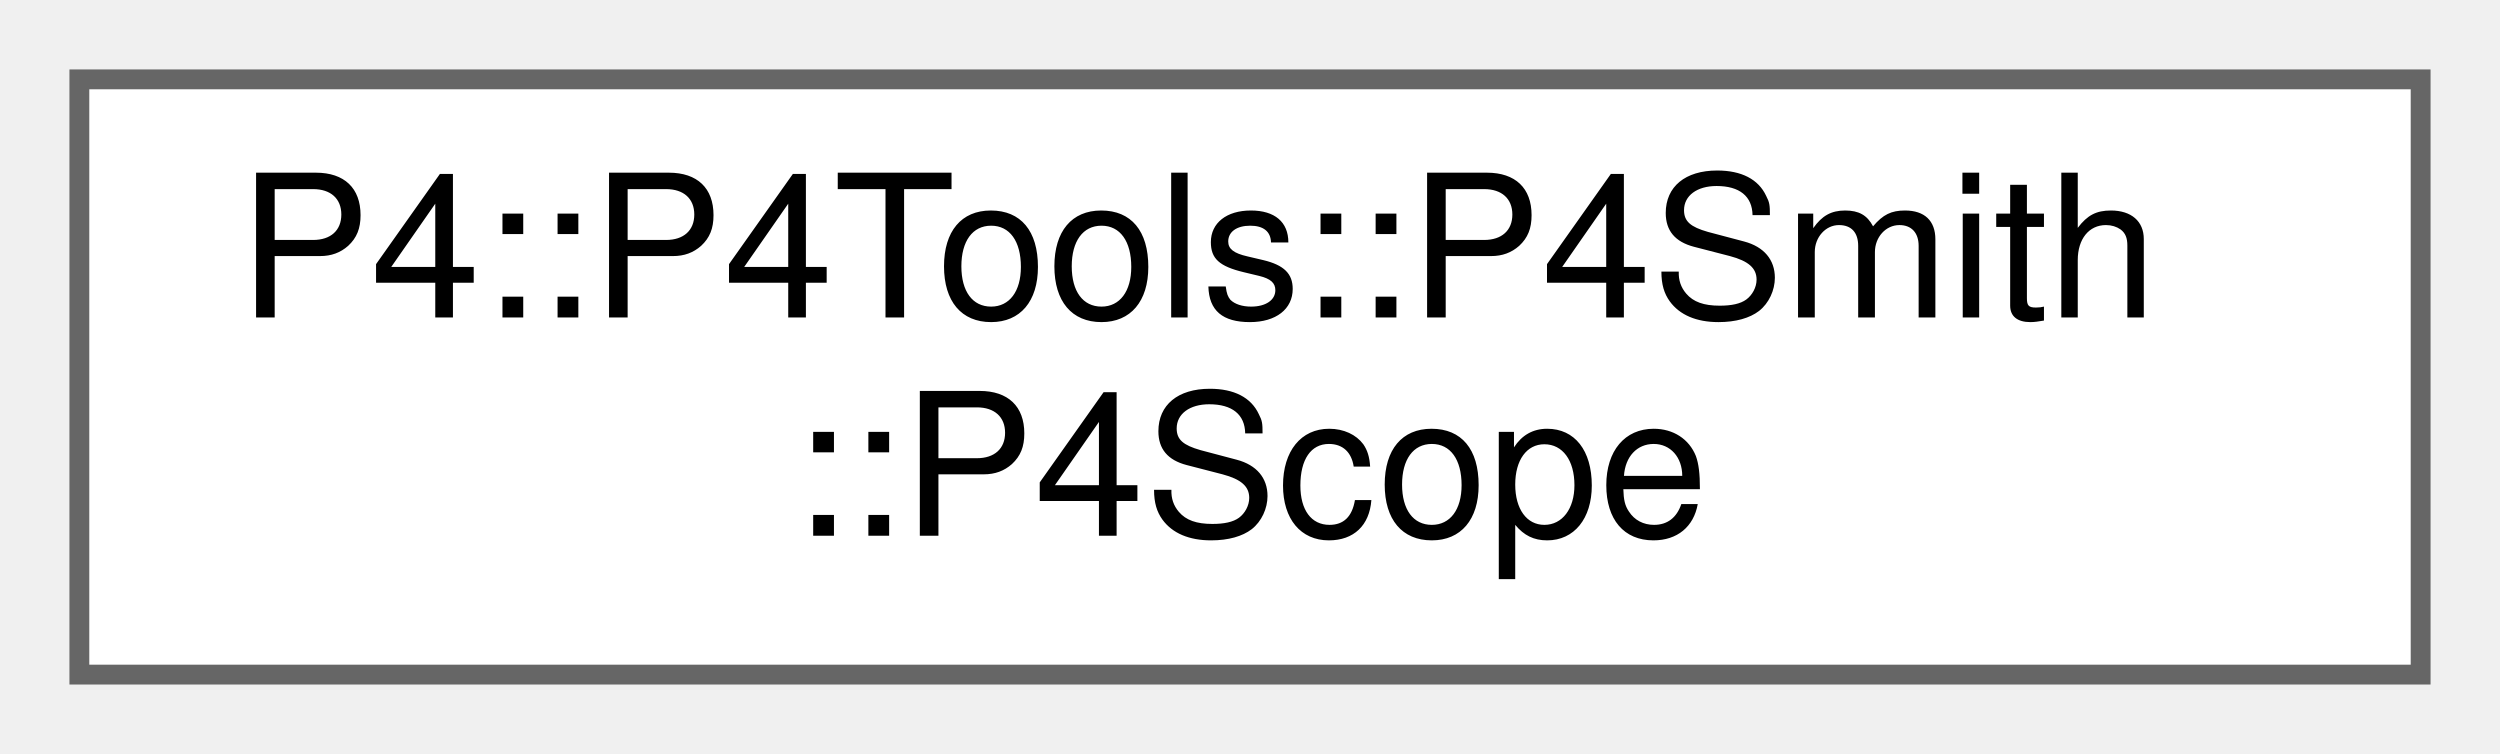
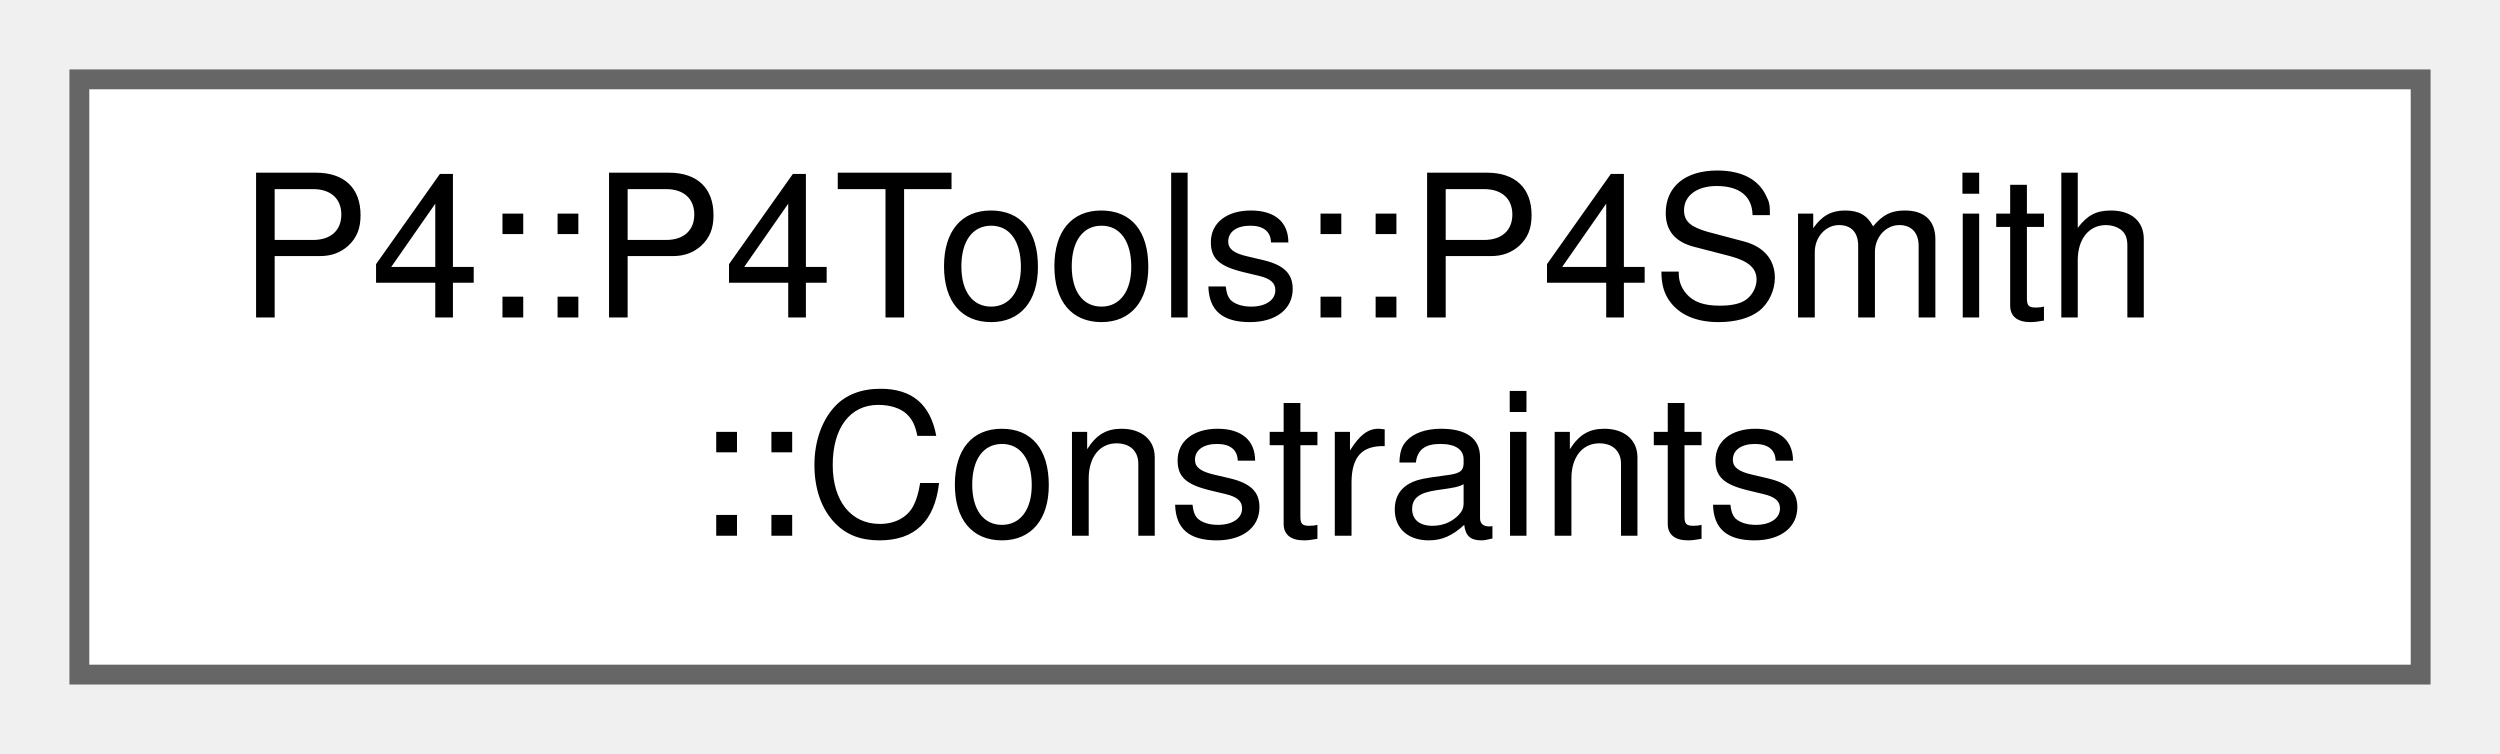
<svg xmlns="http://www.w3.org/2000/svg" xmlns:xlink="http://www.w3.org/1999/xlink" width="126pt" height="38pt" viewBox="0.00 0.00 126.00 38.00">
  <g id="graph0" class="graph" transform="scale(1 1) rotate(0) translate(4 34)">
    <g id="Node000000" class="node">
      <g id="a_Node000000">
-         <a xlink:href="class_p4_1_1_p4_tools_1_1_p4_smith_1_1_p4_scope.html" target="_top" xlink:title=" ">
+         <a xlink:href="struct_p4_1_1_p4_tools_1_1_p4_smith_1_1_constraints.html" target="_top" xlink:title=" ">
          <polygon fill="white" stroke="#666666" points="118,-30 0,-30 0,0 118,0 118,-30" />
          <text text-anchor="start" x="8" y="-18" font-family="Helvetica,sans-Serif" font-size="10.00">P4::P4Tools::P4Smith</text>
-           <text text-anchor="middle" x="59" y="-7" font-family="Helvetica,sans-Serif" font-size="10.00">::P4Scope</text>
+           <text text-anchor="middle" x="59" y="-7" font-family="Helvetica,sans-Serif" font-size="10.00">::Constraints</text>
        </a>
      </g>
    </g>
  </g>
</svg>
